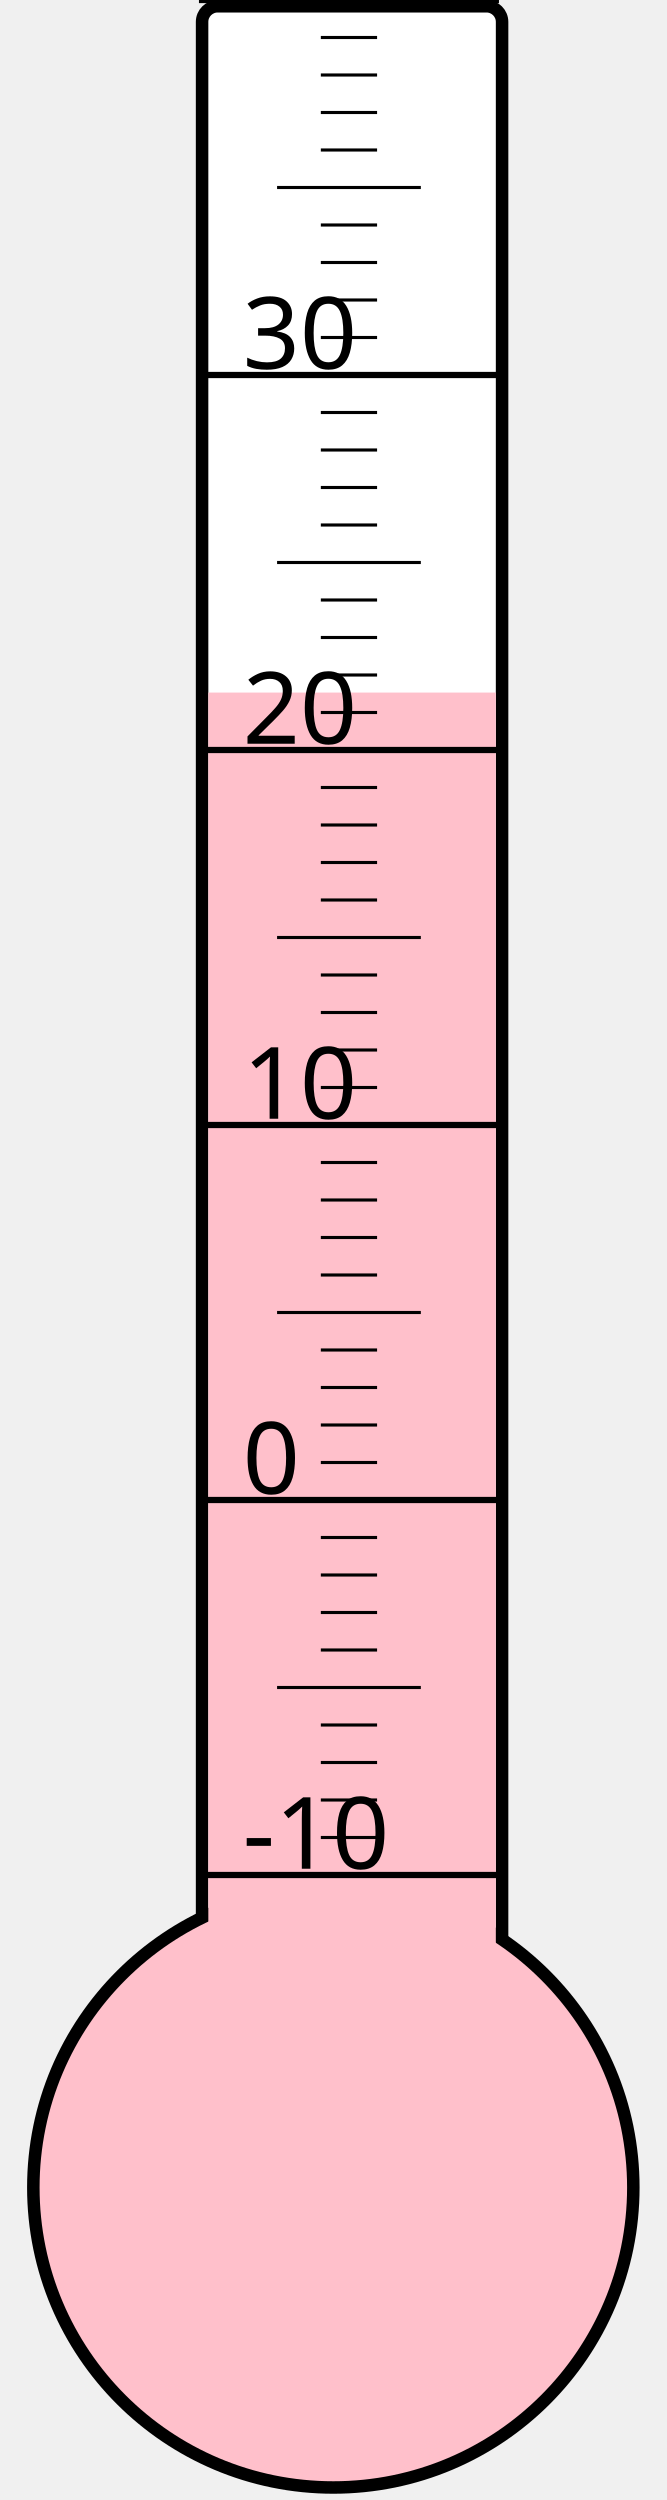
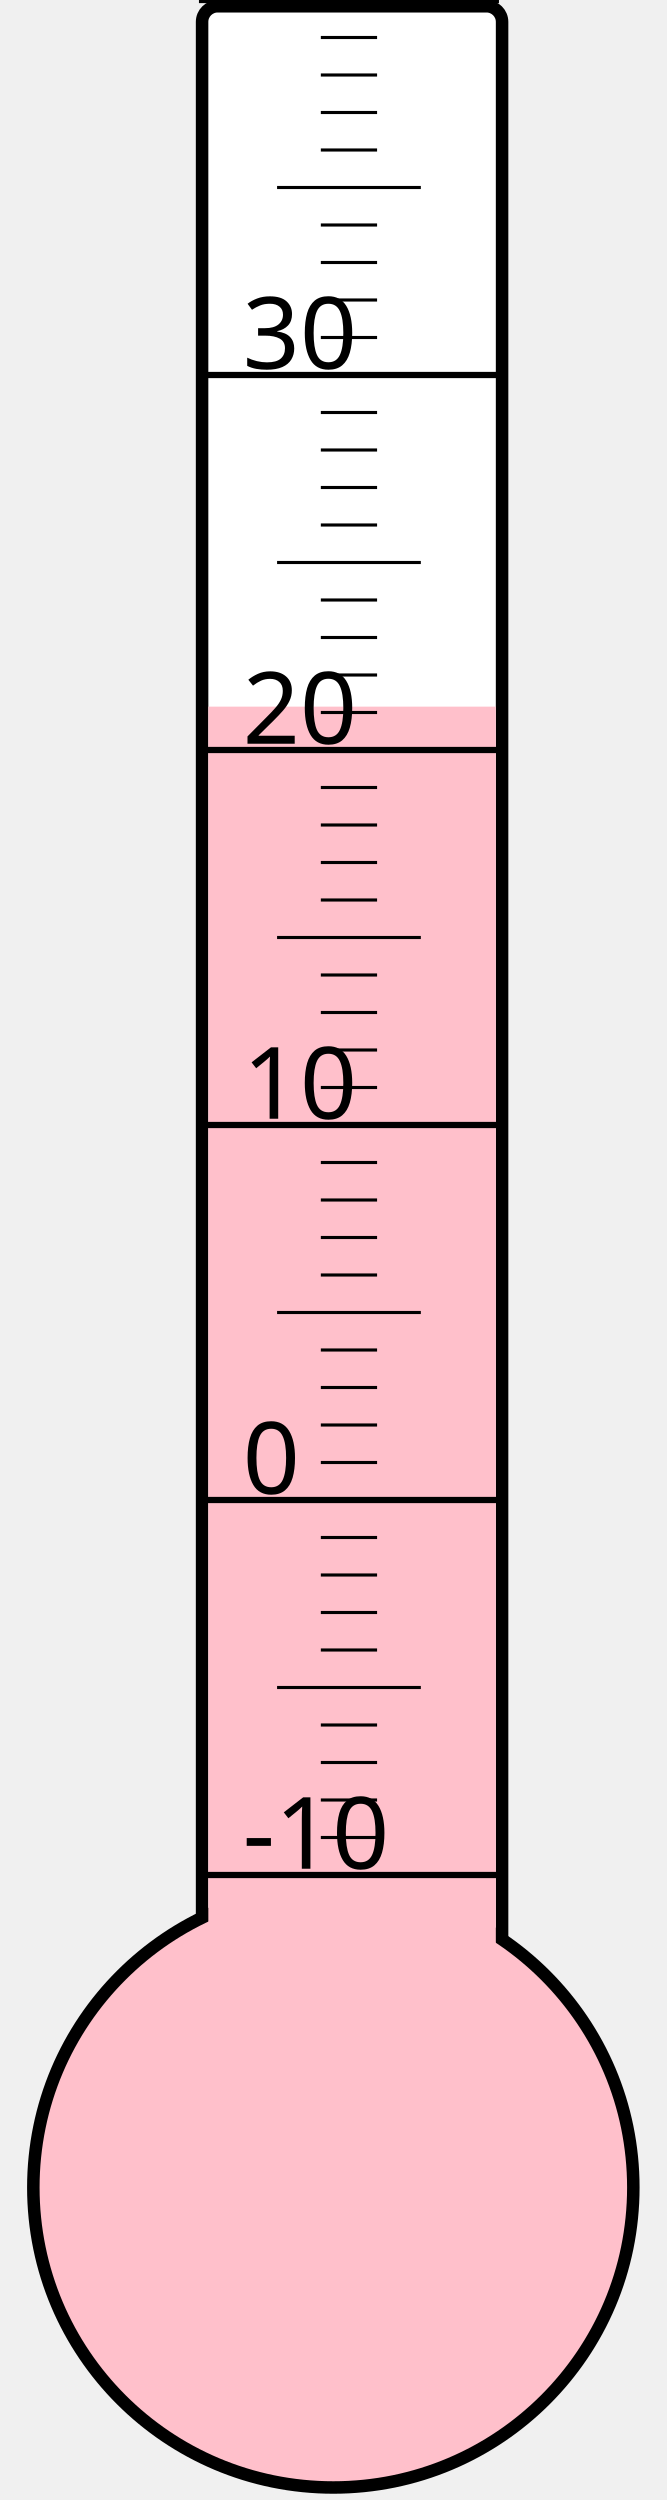
<svg xmlns="http://www.w3.org/2000/svg" width="40px" height="150px" viewBox="0 0 200 800">
  <rect width="200" height="800" x="0" y="0" style="fill: #ffffeb; fill-opacity: 0;" />
  <rect width="96" height="680" x="58" y="2" rx="5" ry="5" style="fill: white; fill-opacity: 1; stroke: black; stroke-width: 4;" />
  <circle cx="100" cy="700" r="96" style="fill: pink; stroke: black; stroke-width: 4;" />
-   <rect width="92" height="478.375" x="60" y="221.625" style="fill: pink; fill-opacity: 1; stroke-width: 0;" />
+   <rect width="92" height="473.875" x="60" y="226.125" style="fill: pink; fill-opacity: 1; stroke-width: 0;" />
  <text x="71" y="598" style="font-family: sans-serif; font-size: 24pt;">-10</text>
  <text x="71" y="478" style="font-family: sans-serif; font-size: 24pt;">0</text>
  <text x="71" y="358" style="font-family: sans-serif; font-size: 24pt;">10</text>
  <text x="71" y="238" style="font-family: sans-serif; font-size: 24pt;">20</text>
  <text x="71" y="118" style="font-family: sans-serif; font-size: 24pt;">30</text>
  <g style="stroke: black;">
    <line x1="57" y1="600" x2="153" y2="600" style="stroke-width: 2;" />
    <line x1="96" y1="588" x2="114" y2="588" style="stroke-width: 1;" />
    <line x1="96" y1="576" x2="114" y2="576" style="stroke-width: 1;" />
    <line x1="96" y1="564" x2="114" y2="564" style="stroke-width: 1;" />
    <line x1="96" y1="552" x2="114" y2="552" style="stroke-width: 1;" />
    <line x1="82" y1="540" x2="128" y2="540" style="stroke-width: 1;" />
    <line x1="96" y1="528" x2="114" y2="528" style="stroke-width: 1;" />
    <line x1="96" y1="516" x2="114" y2="516" style="stroke-width: 1;" />
    <line x1="96" y1="504" x2="114" y2="504" style="stroke-width: 1;" />
    <line x1="96" y1="492" x2="114" y2="492" style="stroke-width: 1;" />
    <line x1="57" y1="480" x2="153" y2="480" style="stroke-width: 2;" />
    <line x1="96" y1="468" x2="114" y2="468" style="stroke-width: 1;" />
    <line x1="96" y1="456" x2="114" y2="456" style="stroke-width: 1;" />
    <line x1="96" y1="444" x2="114" y2="444" style="stroke-width: 1;" />
    <line x1="96" y1="432" x2="114" y2="432" style="stroke-width: 1;" />
    <line x1="82" y1="420" x2="128" y2="420" style="stroke-width: 1;" />
    <line x1="96" y1="408" x2="114" y2="408" style="stroke-width: 1;" />
    <line x1="96" y1="396" x2="114" y2="396" style="stroke-width: 1;" />
    <line x1="96" y1="384" x2="114" y2="384" style="stroke-width: 1;" />
    <line x1="96" y1="372" x2="114" y2="372" style="stroke-width: 1;" />
    <line x1="57" y1="360" x2="153" y2="360" style="stroke-width: 2;" />
    <line x1="96" y1="348" x2="114" y2="348" style="stroke-width: 1;" />
    <line x1="96" y1="336" x2="114" y2="336" style="stroke-width: 1;" />
    <line x1="96" y1="324" x2="114" y2="324" style="stroke-width: 1;" />
    <line x1="96" y1="312" x2="114" y2="312" style="stroke-width: 1;" />
    <line x1="82" y1="300" x2="128" y2="300" style="stroke-width: 1;" />
    <line x1="96" y1="288" x2="114" y2="288" style="stroke-width: 1;" />
    <line x1="96" y1="276" x2="114" y2="276" style="stroke-width: 1;" />
    <line x1="96" y1="264" x2="114" y2="264" style="stroke-width: 1;" />
    <line x1="96" y1="252" x2="114" y2="252" style="stroke-width: 1;" />
    <line x1="57" y1="240" x2="153" y2="240" style="stroke-width: 2;" />
    <line x1="96" y1="228" x2="114" y2="228" style="stroke-width: 1;" />
    <line x1="96" y1="216" x2="114" y2="216" style="stroke-width: 1;" />
    <line x1="96" y1="204" x2="114" y2="204" style="stroke-width: 1;" />
    <line x1="96" y1="192" x2="114" y2="192" style="stroke-width: 1;" />
    <line x1="82" y1="180" x2="128" y2="180" style="stroke-width: 1;" />
    <line x1="96" y1="168" x2="114" y2="168" style="stroke-width: 1;" />
    <line x1="96" y1="156" x2="114" y2="156" style="stroke-width: 1;" />
    <line x1="96" y1="144" x2="114" y2="144" style="stroke-width: 1;" />
    <line x1="96" y1="132" x2="114" y2="132" style="stroke-width: 1;" />
    <line x1="57" y1="120" x2="153" y2="120" style="stroke-width: 2;" />
    <line x1="96" y1="108" x2="114" y2="108" style="stroke-width: 1;" />
    <line x1="96" y1="96" x2="114" y2="96" style="stroke-width: 1;" />
    <line x1="96" y1="84" x2="114" y2="84" style="stroke-width: 1;" />
    <line x1="96" y1="72" x2="114" y2="72" style="stroke-width: 1;" />
    <line x1="82" y1="60" x2="128" y2="60" style="stroke-width: 1;" />
    <line x1="96" y1="48" x2="114" y2="48" style="stroke-width: 1;" />
    <line x1="96" y1="36" x2="114" y2="36" style="stroke-width: 1;" />
    <line x1="96" y1="24" x2="114" y2="24" style="stroke-width: 1;" />
    <line x1="96" y1="12" x2="114" y2="12" style="stroke-width: 1;" />
    <line x1="57" y1="0" x2="153" y2="0" style="stroke-width: 2;" />
  </g>
</svg>
